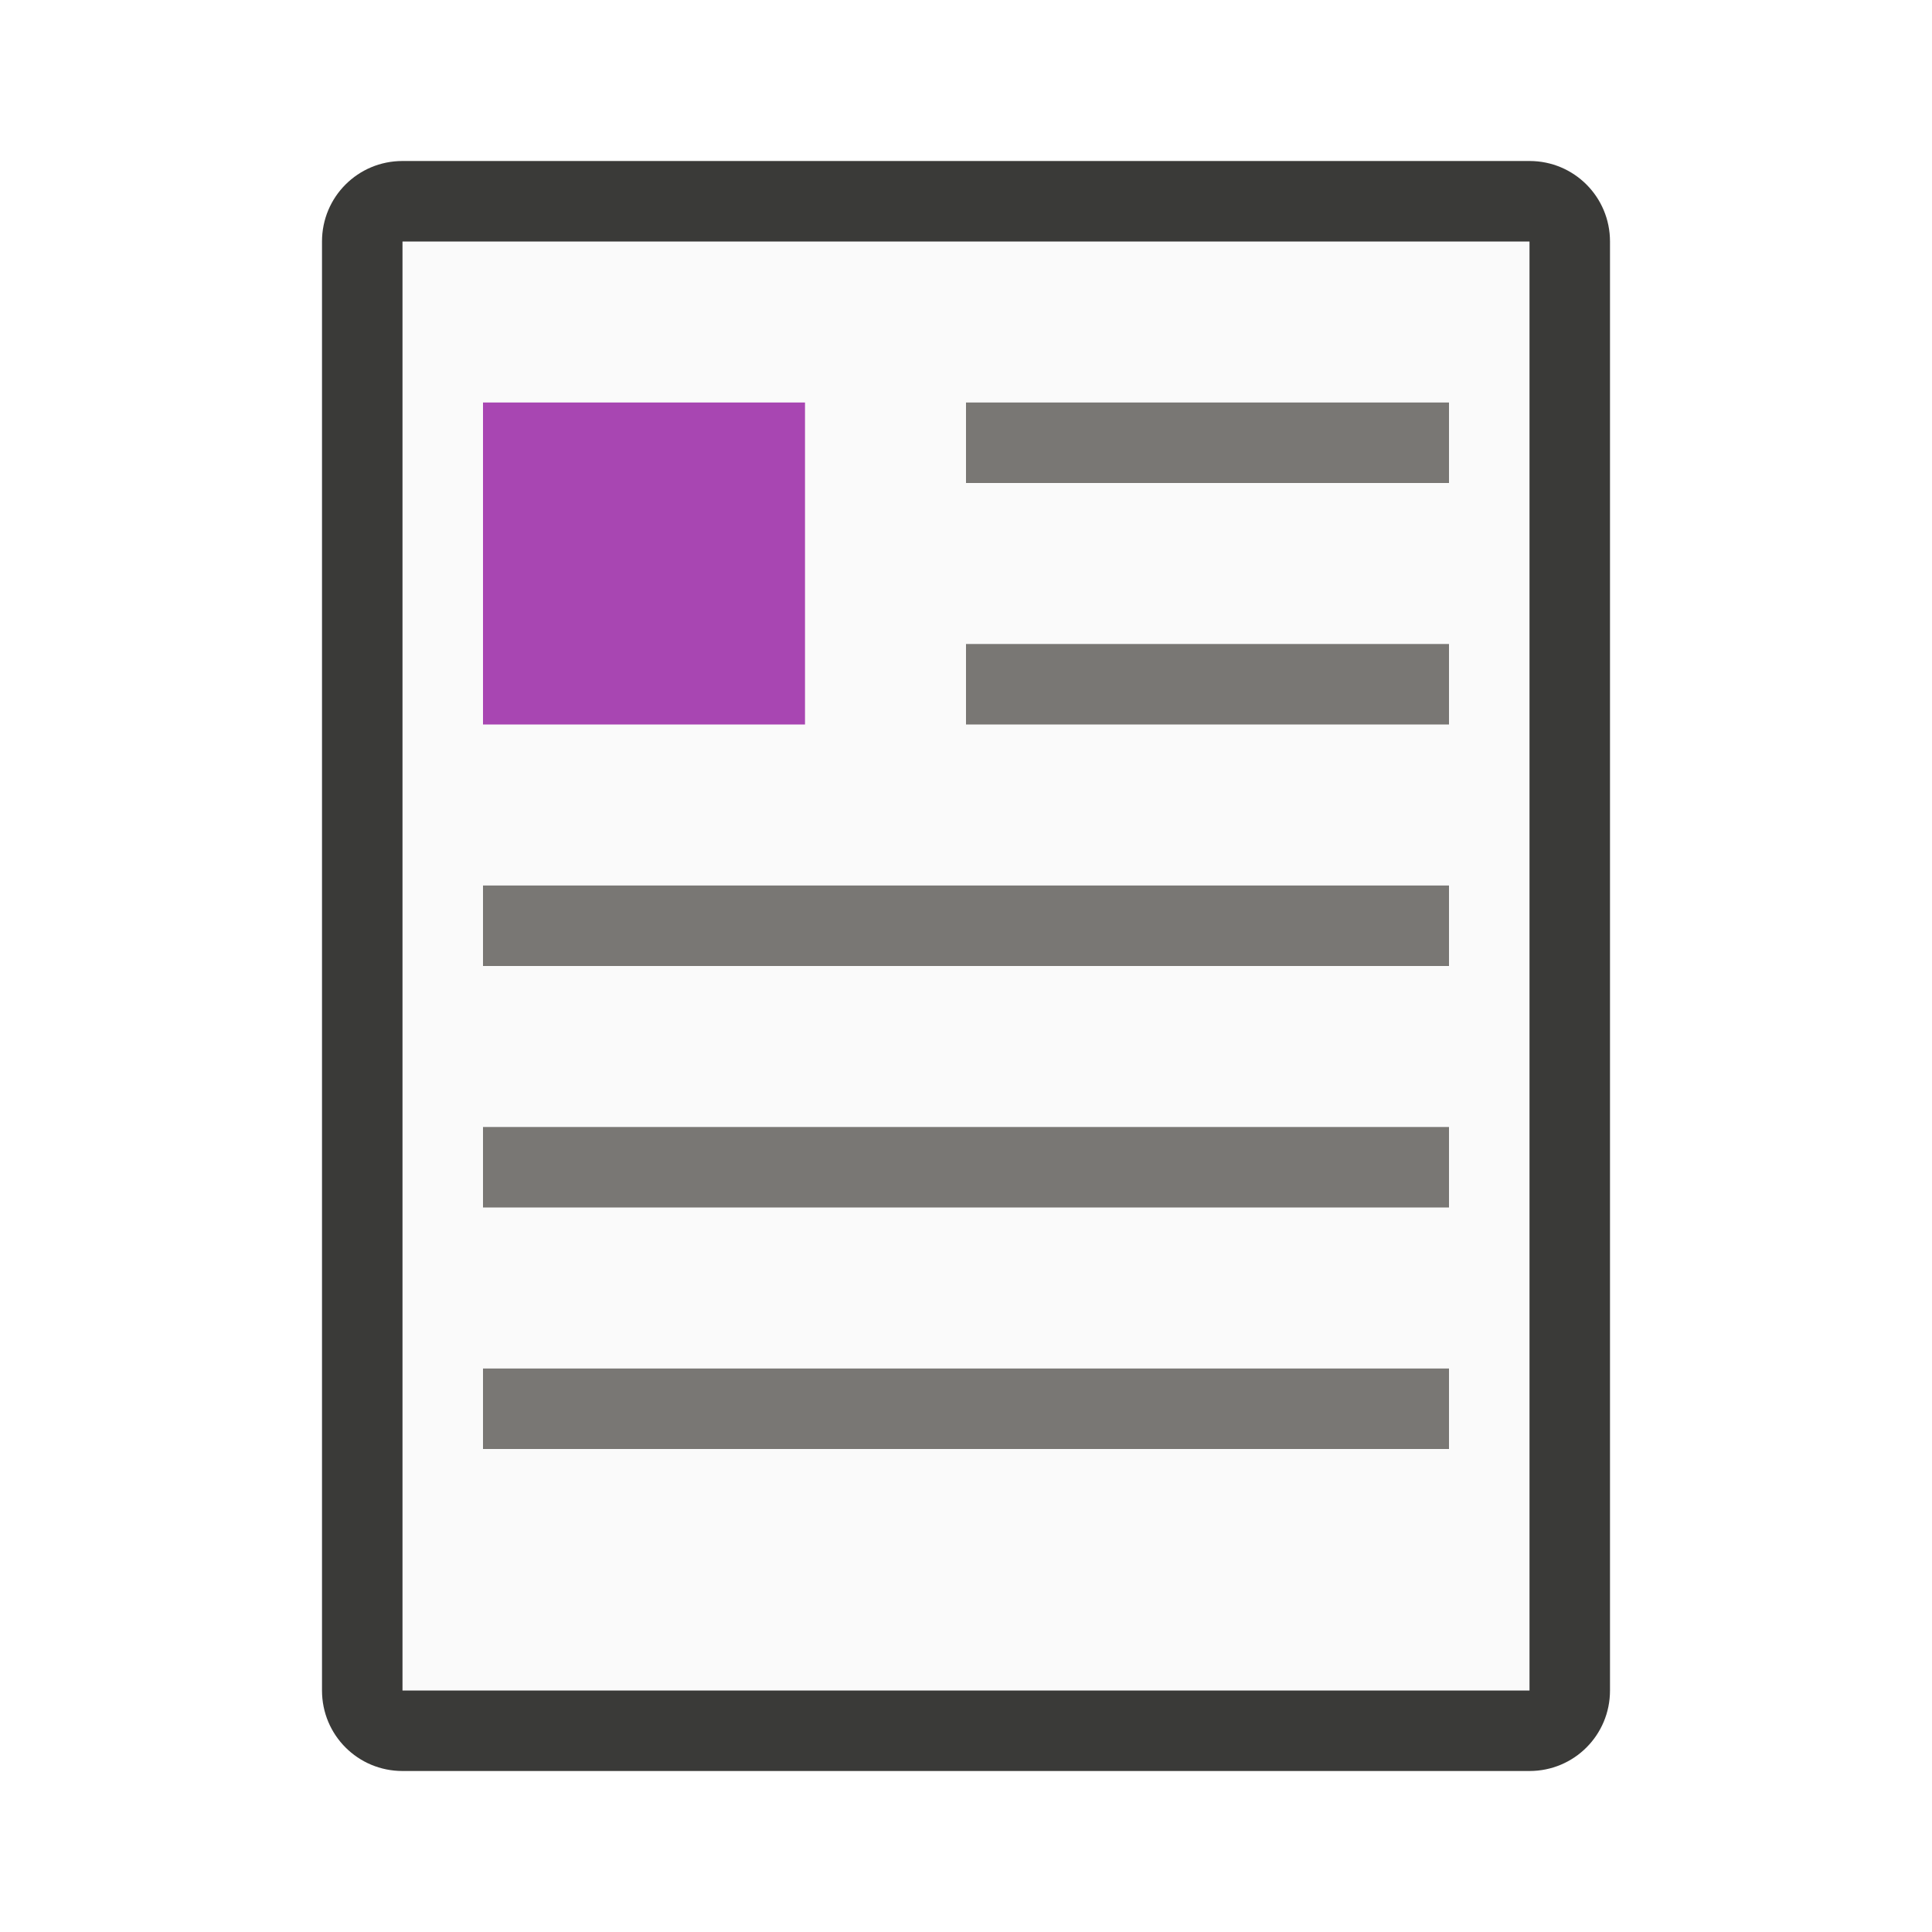
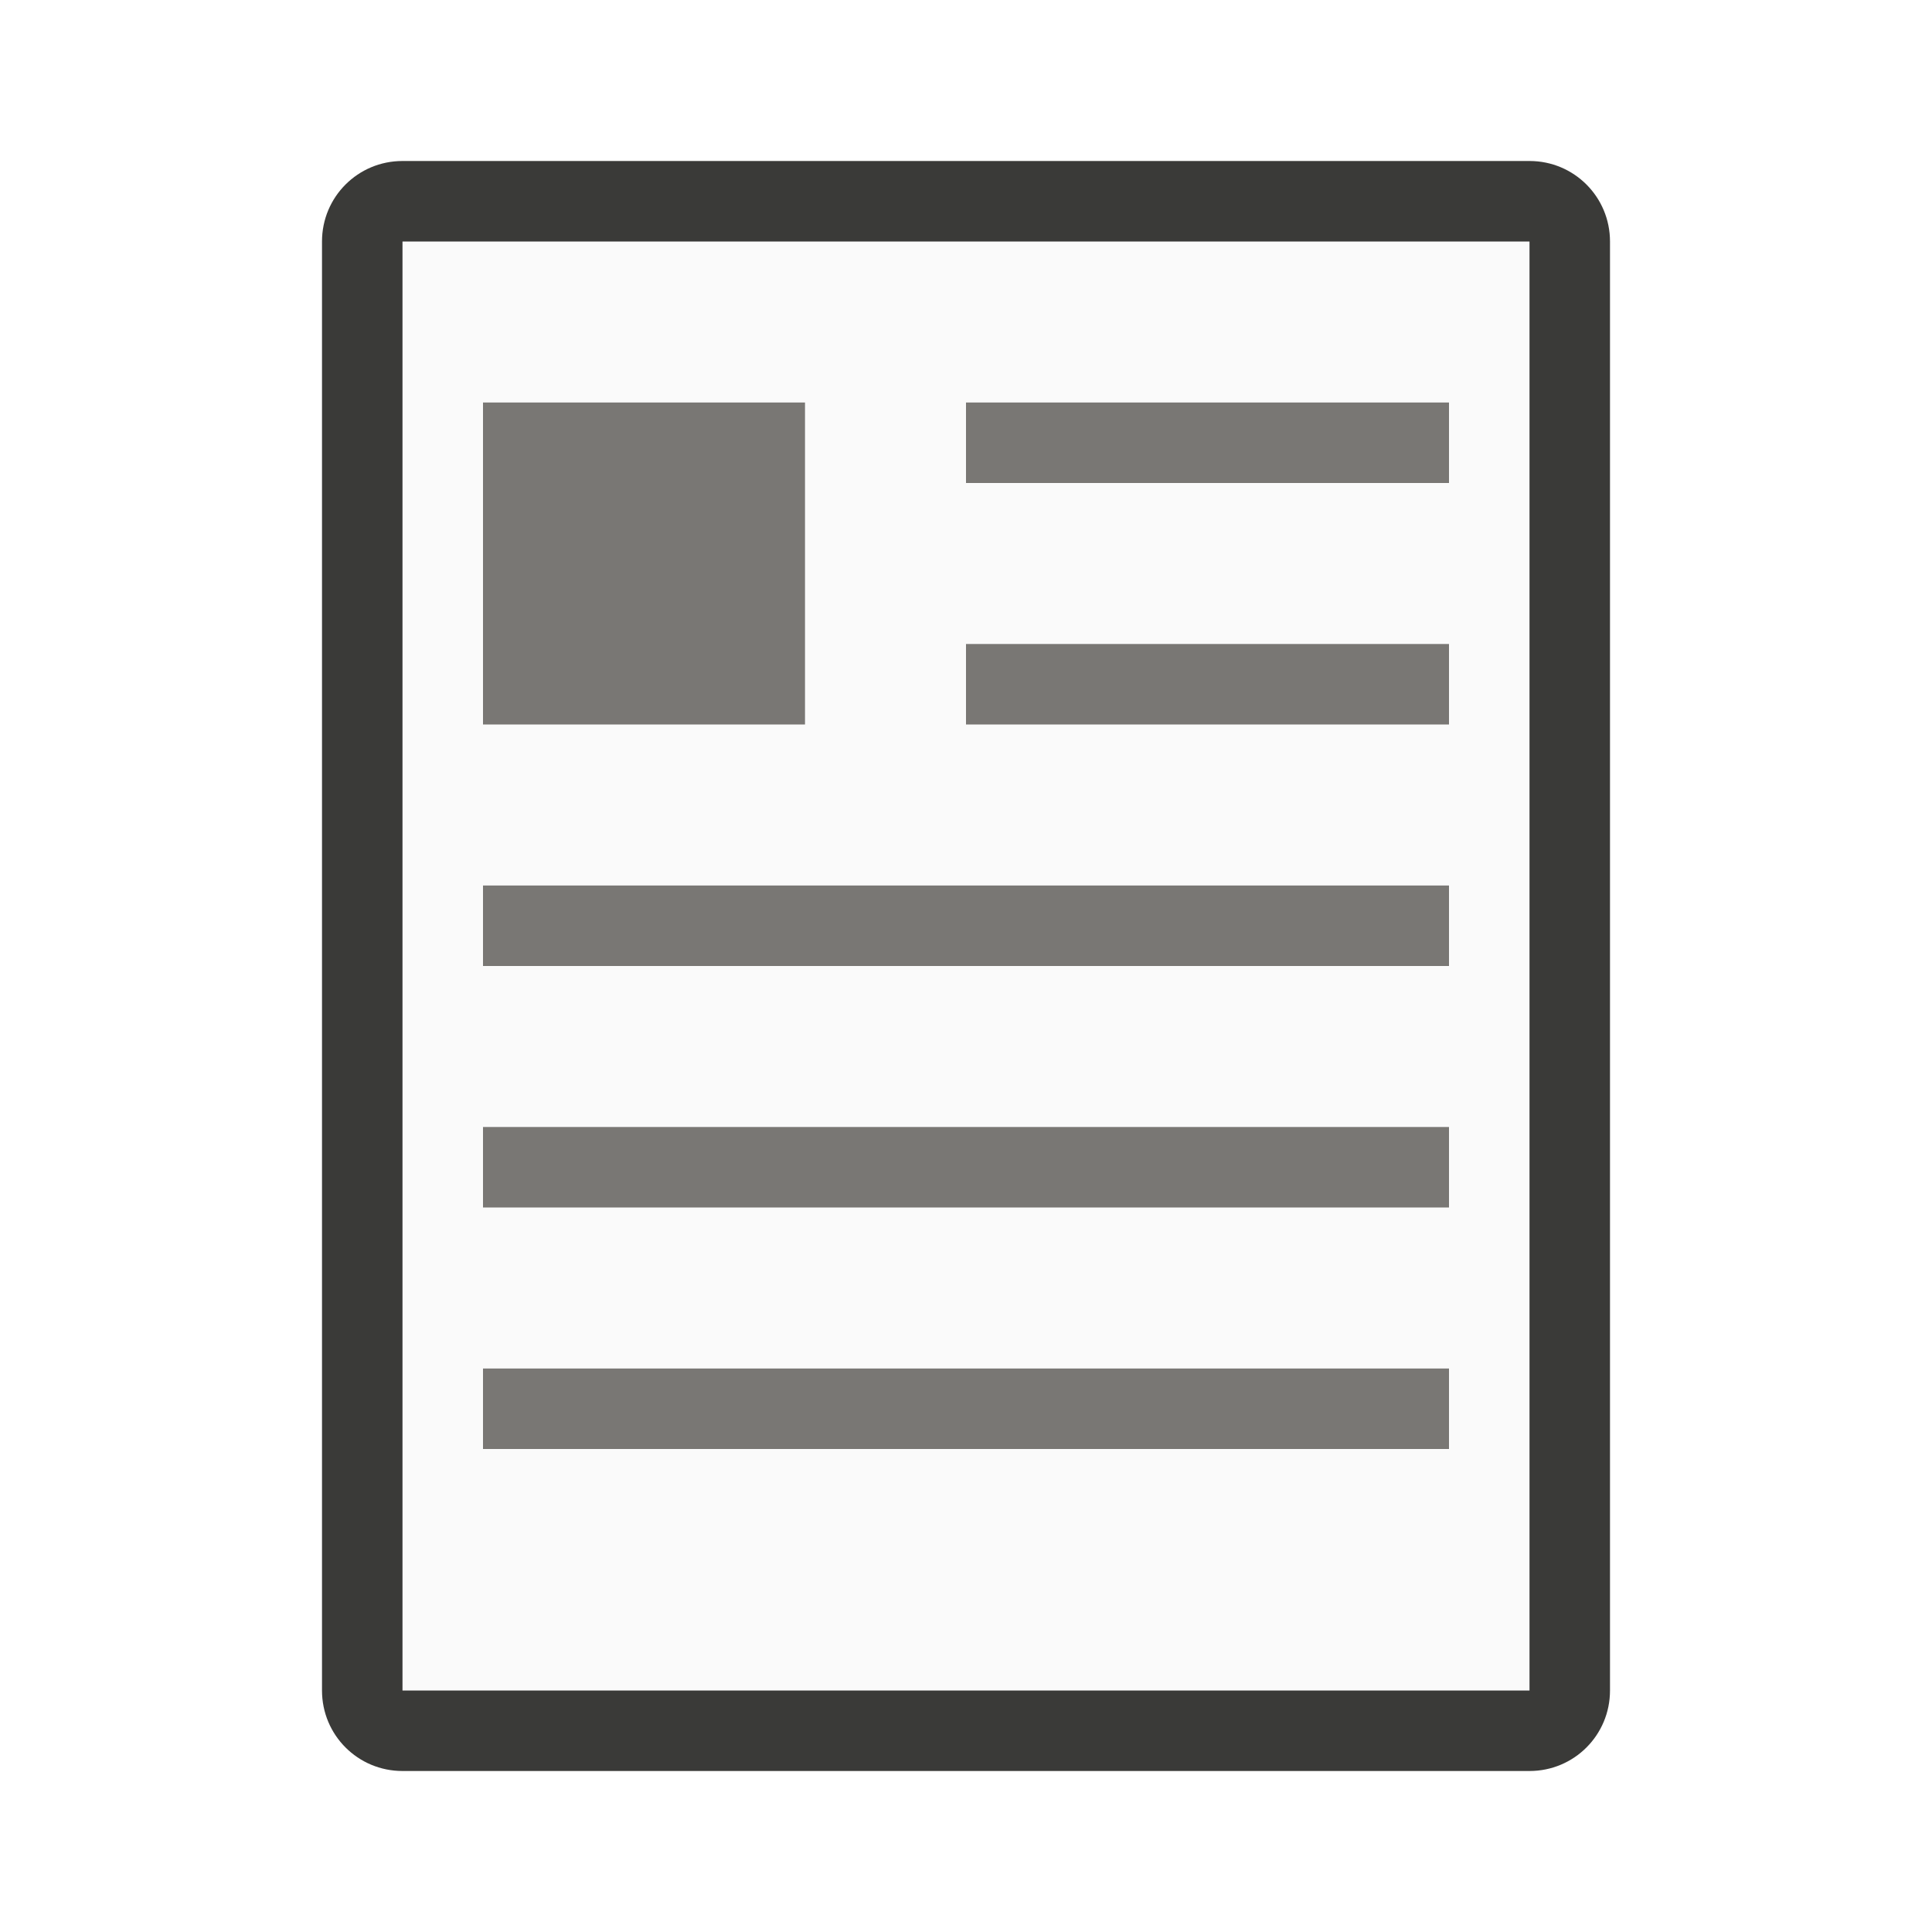
<svg xmlns="http://www.w3.org/2000/svg" viewBox="0 0 24 24">
  <path d="m5 3h14v18h-14z" fill="#fafafa" />
  <path d="m5 2c-.554 0-1 .446-1 1v18c0 .554.446 1 1 1h14c.554 0 1-.446 1-1v-18c0-.554-.446-1-1-1zm0 1h14v18h-14z" fill="#3a3a38" />
-   <path d="m12 5v1h6v-1zm0 3v1h6v-1zm-6 3v1h12v-1zm0 3v1h12v-1zm0 3v1h12v-1z" fill="#797774" />
-   <path d="m6 5h4v4h-4z" fill="#a846b2" />
+   <g fill="#797774">
+     <path d="m12 5v1h6v-1zm0 3v1h6v-1zm-6 3v1h12v-1zm0 3v1h12v-1zm0 3v1h12v-1z" />
+     <path d="m6 5h4v4h-4z" />
+   </g>
</svg>
